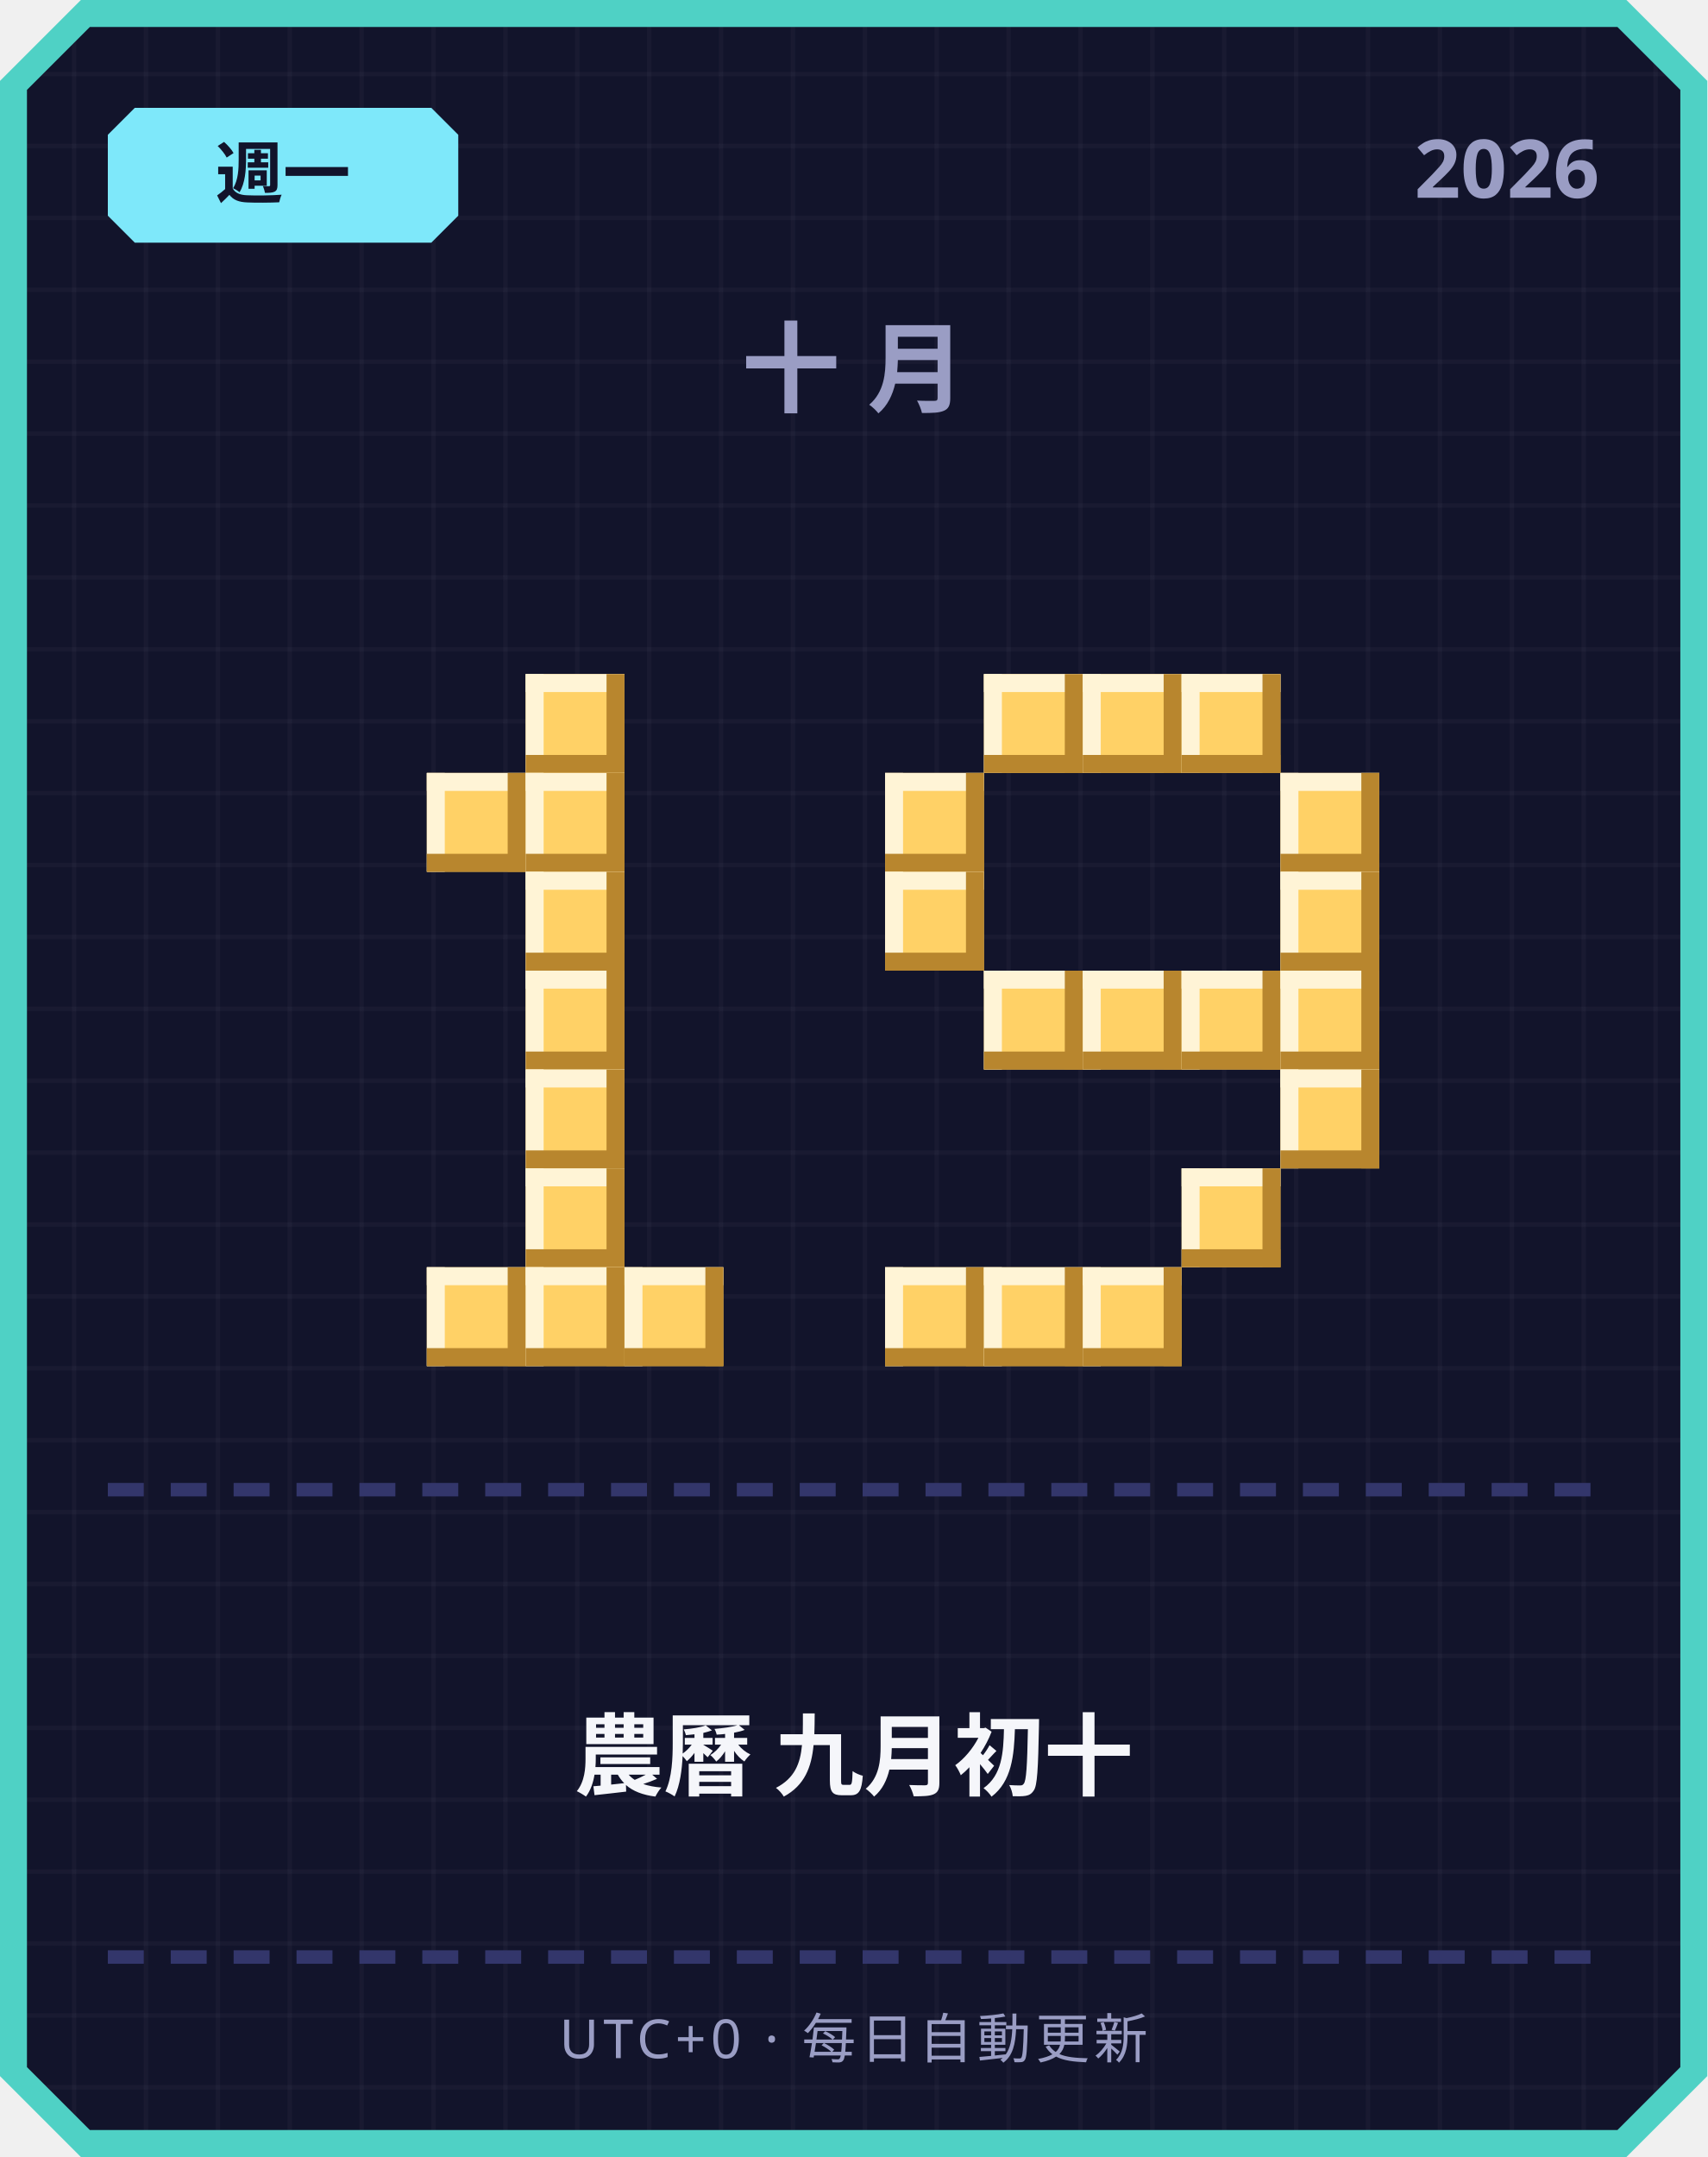
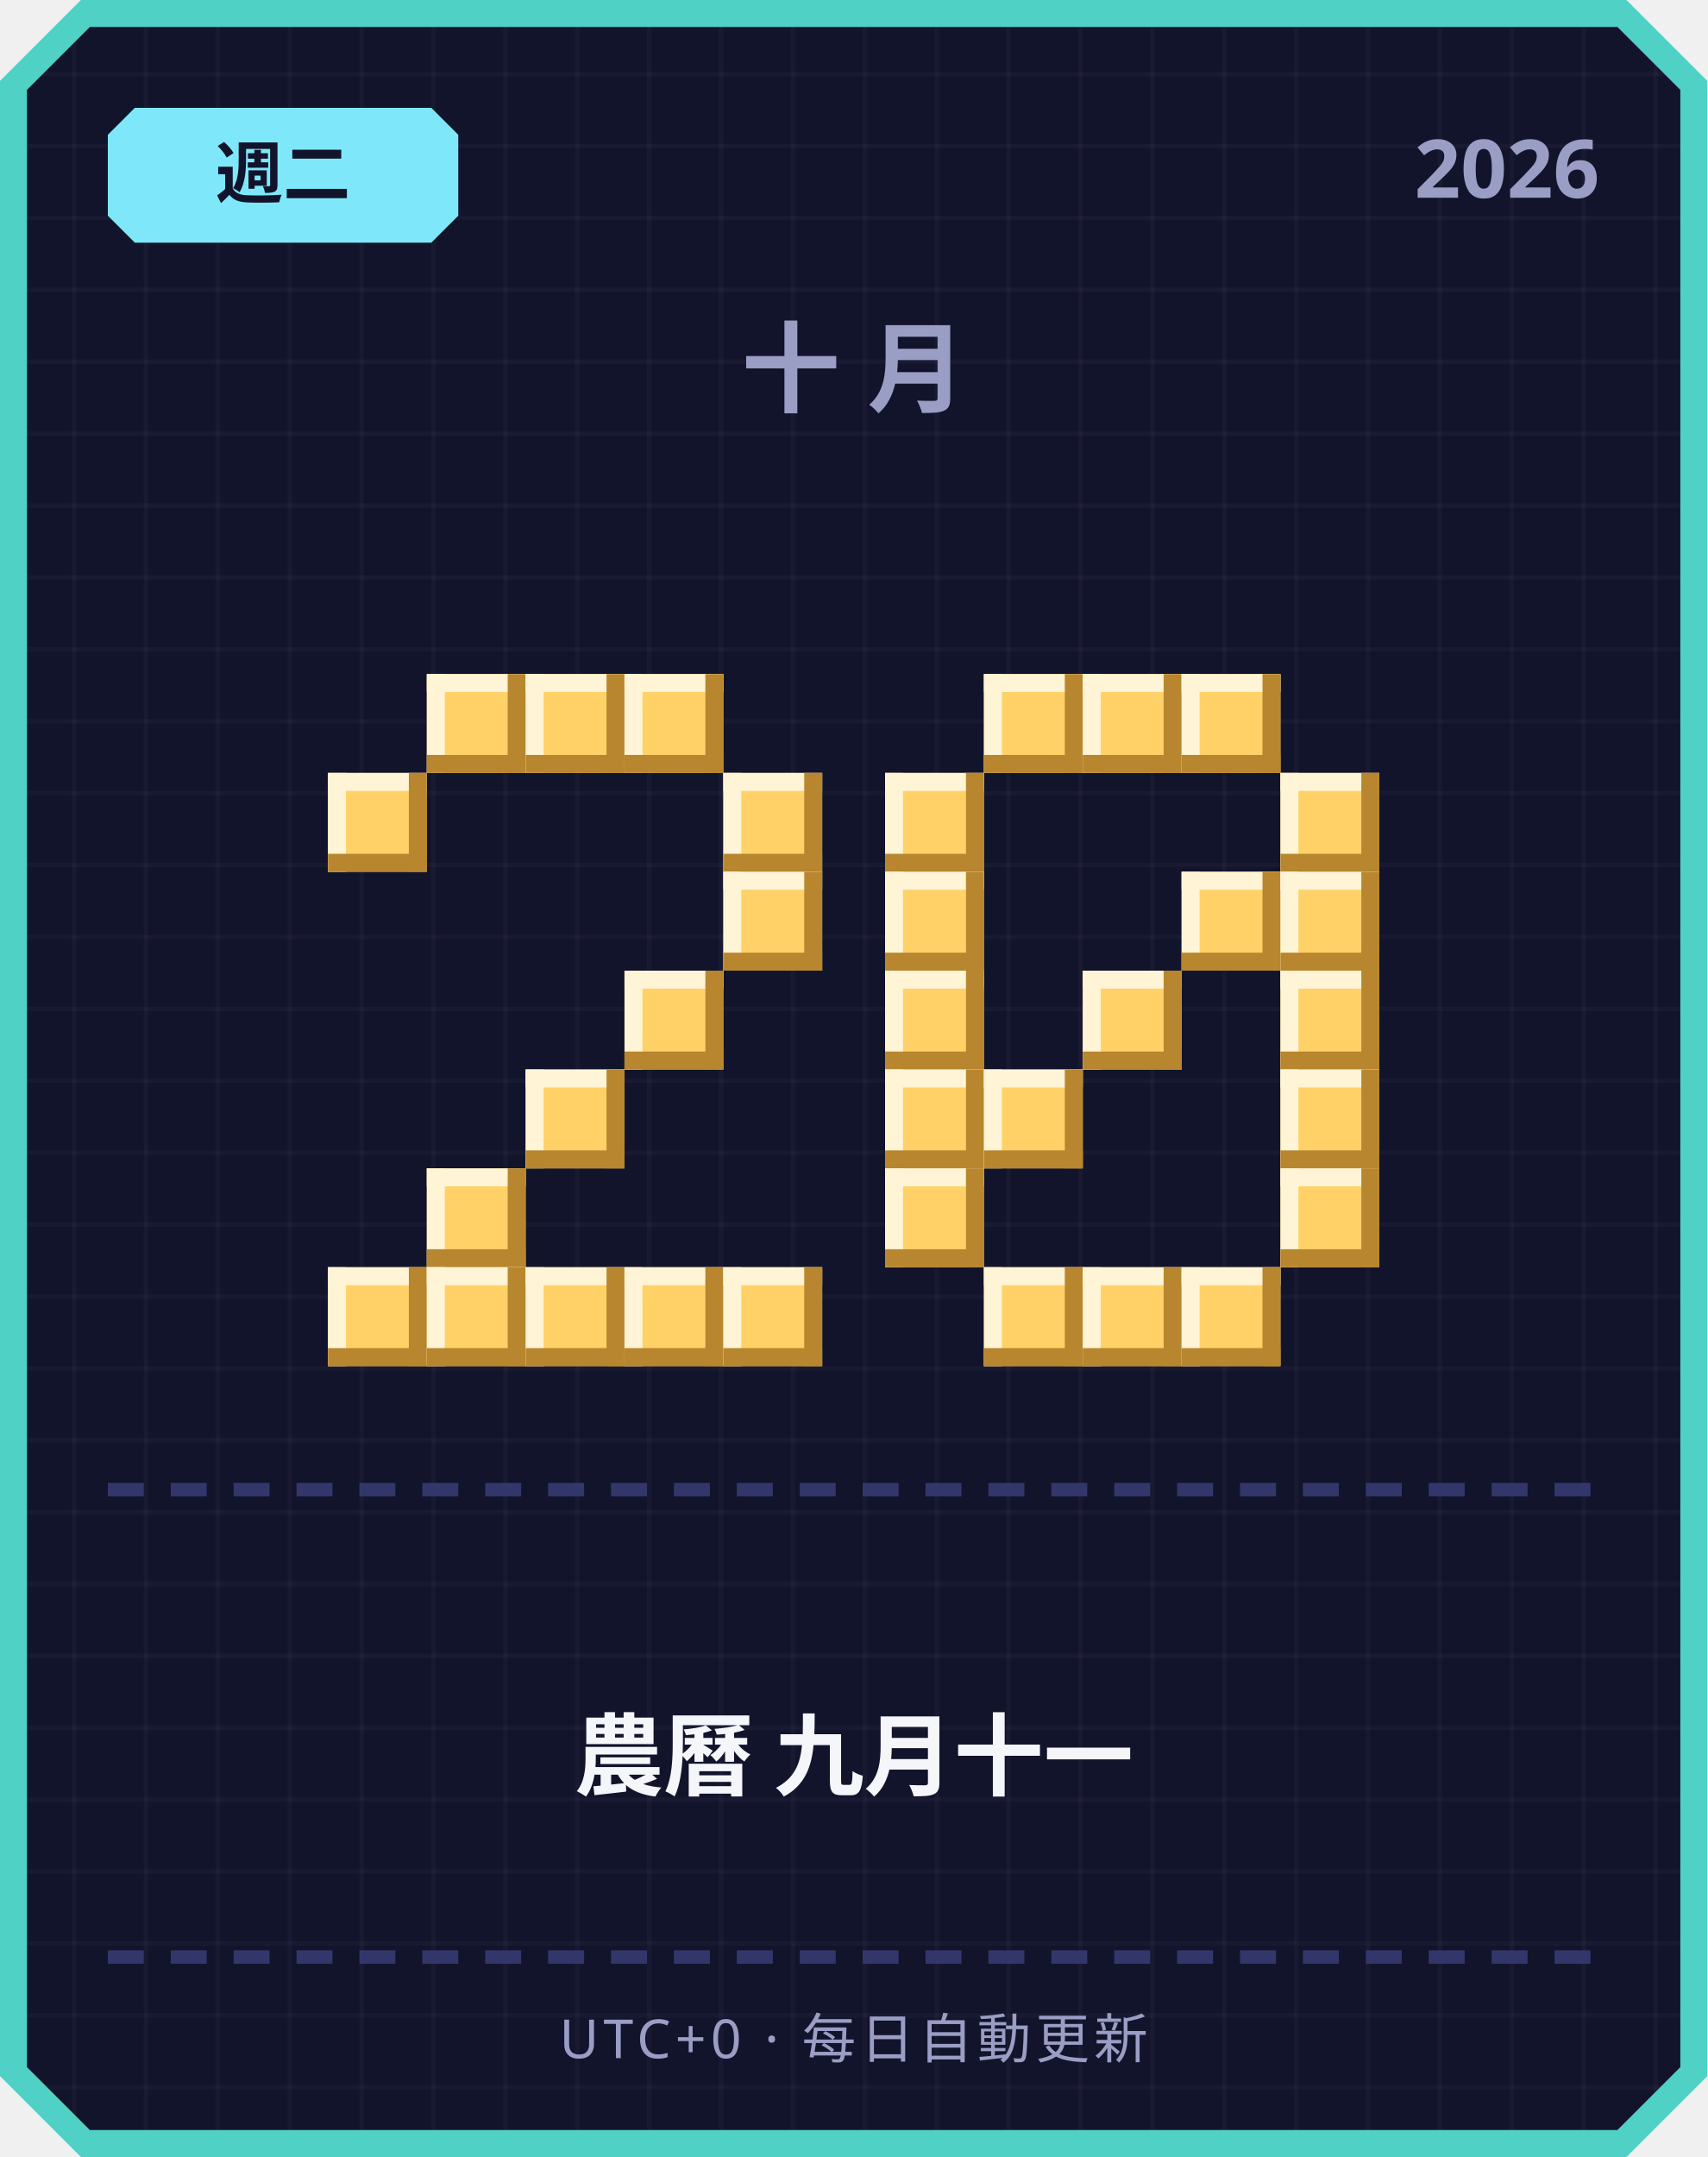
<svg xmlns="http://www.w3.org/2000/svg" width="380" height="480" viewBox="0 0 380 480">
  <defs>
    <pattern id="grid" width="16" height="16" patternUnits="userSpaceOnUse">
      <rect width="16" height="16" fill="#12142b" />
      <rect width="1" height="16" fill="#ffffff" opacity="0.03" />
      <rect width="16" height="1" fill="#ffffff" opacity="0.03" />
    </pattern>
  </defs>
  <path d="M 18,0 L 362,0 L 380,18 L 380,462 L 362,480 L 18,480 L 0,462 L 0,18 Z" fill="#4fd1c5" />
  <path d="M 20,6 L 360,6 L 374,20 L 374,460 L 360,474 L 20,474 L 6,460 L 6,20 Z" fill="url(#grid)" />
  <path d="M 30,24 L 96,24 L 102,30 L 102,48 L 96,54 L 30,54 L 24,48 L 24,30 Z" fill="#7ee8fa" />
-   <text x="63" y="44" text-anchor="middle" font-family="'Segoe UI', sans-serif" font-size="15" font-weight="700" fill="#12142b">週一</text>
+   <text x="63" y="44" text-anchor="middle" font-family="'Segoe UI', sans-serif" font-size="15" font-weight="700" fill="#12142b">週二</text>
  <text x="356" y="44" text-anchor="end" font-family="'Segoe UI', sans-serif" font-size="18" font-weight="700" fill="#9a9dc4">2026</text>
  <text x="190" y="90" text-anchor="middle" font-family="'Segoe UI', sans-serif" font-size="22" font-weight="700" letter-spacing="6" fill="#9a9dc4">十月</text>
+   <rect x="95" y="150" width="22" height="22" fill="#ffd166" />
+   <rect x="95" y="150" width="22" height="4" fill="#fff4d6" />
+   <rect x="95" y="150" width="4" height="22" fill="#fff4d6" />
+   <rect x="95" y="168" width="22" height="4" fill="#b8862e" />
+   <rect x="113" y="150" width="4" height="22" fill="#b8862e" />
  <rect x="117" y="150" width="22" height="22" fill="#ffd166" />
  <rect x="117" y="150" width="22" height="4" fill="#fff4d6" />
  <rect x="117" y="150" width="4" height="22" fill="#fff4d6" />
  <rect x="117" y="168" width="22" height="4" fill="#b8862e" />
  <rect x="135" y="150" width="4" height="22" fill="#b8862e" />
-   <rect x="95" y="172" width="22" height="22" fill="#ffd166" />
-   <rect x="95" y="172" width="22" height="4" fill="#fff4d6" />
-   <rect x="95" y="172" width="4" height="22" fill="#fff4d6" />
-   <rect x="95" y="190" width="22" height="4" fill="#b8862e" />
-   <rect x="113" y="172" width="4" height="22" fill="#b8862e" />
-   <rect x="117" y="172" width="22" height="22" fill="#ffd166" />
-   <rect x="117" y="172" width="22" height="4" fill="#fff4d6" />
-   <rect x="117" y="172" width="4" height="22" fill="#fff4d6" />
-   <rect x="117" y="190" width="22" height="4" fill="#b8862e" />
-   <rect x="135" y="172" width="4" height="22" fill="#b8862e" />
-   <rect x="117" y="194" width="22" height="22" fill="#ffd166" />
-   <rect x="117" y="194" width="22" height="4" fill="#fff4d6" />
-   <rect x="117" y="194" width="4" height="22" fill="#fff4d6" />
-   <rect x="117" y="212" width="22" height="4" fill="#b8862e" />
-   <rect x="135" y="194" width="4" height="22" fill="#b8862e" />
-   <rect x="117" y="216" width="22" height="22" fill="#ffd166" />
-   <rect x="117" y="216" width="22" height="4" fill="#fff4d6" />
-   <rect x="117" y="216" width="4" height="22" fill="#fff4d6" />
-   <rect x="117" y="234" width="22" height="4" fill="#b8862e" />
-   <rect x="135" y="216" width="4" height="22" fill="#b8862e" />
+   <rect x="139" y="150" width="22" height="22" fill="#ffd166" />
+   <rect x="139" y="150" width="22" height="4" fill="#fff4d6" />
+   <rect x="139" y="150" width="4" height="22" fill="#fff4d6" />
+   <rect x="139" y="168" width="22" height="4" fill="#b8862e" />
+   <rect x="157" y="150" width="4" height="22" fill="#b8862e" />
+   <rect x="73" y="172" width="22" height="22" fill="#ffd166" />
+   <rect x="73" y="172" width="22" height="4" fill="#fff4d6" />
+   <rect x="73" y="172" width="4" height="22" fill="#fff4d6" />
+   <rect x="73" y="190" width="22" height="4" fill="#b8862e" />
+   <rect x="91" y="172" width="4" height="22" fill="#b8862e" />
+   <rect x="161" y="172" width="22" height="22" fill="#ffd166" />
+   <rect x="161" y="172" width="22" height="4" fill="#fff4d6" />
+   <rect x="161" y="172" width="4" height="22" fill="#fff4d6" />
+   <rect x="161" y="190" width="22" height="4" fill="#b8862e" />
+   <rect x="179" y="172" width="4" height="22" fill="#b8862e" />
+   <rect x="161" y="194" width="22" height="22" fill="#ffd166" />
+   <rect x="161" y="194" width="22" height="4" fill="#fff4d6" />
+   <rect x="161" y="194" width="4" height="22" fill="#fff4d6" />
+   <rect x="161" y="212" width="22" height="4" fill="#b8862e" />
+   <rect x="179" y="194" width="4" height="22" fill="#b8862e" />
+   <rect x="139" y="216" width="22" height="22" fill="#ffd166" />
+   <rect x="139" y="216" width="22" height="4" fill="#fff4d6" />
+   <rect x="139" y="216" width="4" height="22" fill="#fff4d6" />
+   <rect x="139" y="234" width="22" height="4" fill="#b8862e" />
+   <rect x="157" y="216" width="4" height="22" fill="#b8862e" />
  <rect x="117" y="238" width="22" height="22" fill="#ffd166" />
  <rect x="117" y="238" width="22" height="4" fill="#fff4d6" />
  <rect x="117" y="238" width="4" height="22" fill="#fff4d6" />
  <rect x="117" y="256" width="22" height="4" fill="#b8862e" />
  <rect x="135" y="238" width="4" height="22" fill="#b8862e" />
-   <rect x="117" y="260" width="22" height="22" fill="#ffd166" />
-   <rect x="117" y="260" width="22" height="4" fill="#fff4d6" />
-   <rect x="117" y="260" width="4" height="22" fill="#fff4d6" />
-   <rect x="117" y="278" width="22" height="4" fill="#b8862e" />
-   <rect x="135" y="260" width="4" height="22" fill="#b8862e" />
+   <rect x="95" y="260" width="22" height="22" fill="#ffd166" />
+   <rect x="95" y="260" width="22" height="4" fill="#fff4d6" />
+   <rect x="95" y="260" width="4" height="22" fill="#fff4d6" />
+   <rect x="95" y="278" width="22" height="4" fill="#b8862e" />
+   <rect x="113" y="260" width="4" height="22" fill="#b8862e" />
+   <rect x="73" y="282" width="22" height="22" fill="#ffd166" />
+   <rect x="73" y="282" width="22" height="4" fill="#fff4d6" />
+   <rect x="73" y="282" width="4" height="22" fill="#fff4d6" />
+   <rect x="73" y="300" width="22" height="4" fill="#b8862e" />
+   <rect x="91" y="282" width="4" height="22" fill="#b8862e" />
  <rect x="95" y="282" width="22" height="22" fill="#ffd166" />
  <rect x="95" y="282" width="22" height="4" fill="#fff4d6" />
  <rect x="95" y="282" width="4" height="22" fill="#fff4d6" />
  <rect x="95" y="300" width="22" height="4" fill="#b8862e" />
  <rect x="113" y="282" width="4" height="22" fill="#b8862e" />
  <rect x="117" y="282" width="22" height="22" fill="#ffd166" />
  <rect x="117" y="282" width="22" height="4" fill="#fff4d6" />
  <rect x="117" y="282" width="4" height="22" fill="#fff4d6" />
  <rect x="117" y="300" width="22" height="4" fill="#b8862e" />
  <rect x="135" y="282" width="4" height="22" fill="#b8862e" />
  <rect x="139" y="282" width="22" height="22" fill="#ffd166" />
  <rect x="139" y="282" width="22" height="4" fill="#fff4d6" />
  <rect x="139" y="282" width="4" height="22" fill="#fff4d6" />
  <rect x="139" y="300" width="22" height="4" fill="#b8862e" />
  <rect x="157" y="282" width="4" height="22" fill="#b8862e" />
+   <rect x="161" y="282" width="22" height="22" fill="#ffd166" />
+   <rect x="161" y="282" width="22" height="4" fill="#fff4d6" />
+   <rect x="161" y="282" width="4" height="22" fill="#fff4d6" />
+   <rect x="161" y="300" width="22" height="4" fill="#b8862e" />
+   <rect x="179" y="282" width="4" height="22" fill="#b8862e" />
  <rect x="219" y="150" width="22" height="22" fill="#ffd166" />
  <rect x="219" y="150" width="22" height="4" fill="#fff4d6" />
  <rect x="219" y="150" width="4" height="22" fill="#fff4d6" />
  <rect x="219" y="168" width="22" height="4" fill="#b8862e" />
  <rect x="237" y="150" width="4" height="22" fill="#b8862e" />
  <rect x="241" y="150" width="22" height="22" fill="#ffd166" />
  <rect x="241" y="150" width="22" height="4" fill="#fff4d6" />
  <rect x="241" y="150" width="4" height="22" fill="#fff4d6" />
  <rect x="241" y="168" width="22" height="4" fill="#b8862e" />
  <rect x="259" y="150" width="4" height="22" fill="#b8862e" />
  <rect x="263" y="150" width="22" height="22" fill="#ffd166" />
  <rect x="263" y="150" width="22" height="4" fill="#fff4d6" />
  <rect x="263" y="150" width="4" height="22" fill="#fff4d6" />
  <rect x="263" y="168" width="22" height="4" fill="#b8862e" />
  <rect x="281" y="150" width="4" height="22" fill="#b8862e" />
  <rect x="197" y="172" width="22" height="22" fill="#ffd166" />
  <rect x="197" y="172" width="22" height="4" fill="#fff4d6" />
  <rect x="197" y="172" width="4" height="22" fill="#fff4d6" />
  <rect x="197" y="190" width="22" height="4" fill="#b8862e" />
  <rect x="215" y="172" width="4" height="22" fill="#b8862e" />
  <rect x="285" y="172" width="22" height="22" fill="#ffd166" />
  <rect x="285" y="172" width="22" height="4" fill="#fff4d6" />
  <rect x="285" y="172" width="4" height="22" fill="#fff4d6" />
  <rect x="285" y="190" width="22" height="4" fill="#b8862e" />
  <rect x="303" y="172" width="4" height="22" fill="#b8862e" />
  <rect x="197" y="194" width="22" height="22" fill="#ffd166" />
  <rect x="197" y="194" width="22" height="4" fill="#fff4d6" />
  <rect x="197" y="194" width="4" height="22" fill="#fff4d6" />
  <rect x="197" y="212" width="22" height="4" fill="#b8862e" />
  <rect x="215" y="194" width="4" height="22" fill="#b8862e" />
+   <rect x="263" y="194" width="22" height="22" fill="#ffd166" />
+   <rect x="263" y="194" width="22" height="4" fill="#fff4d6" />
+   <rect x="263" y="194" width="4" height="22" fill="#fff4d6" />
+   <rect x="263" y="212" width="22" height="4" fill="#b8862e" />
+   <rect x="281" y="194" width="4" height="22" fill="#b8862e" />
  <rect x="285" y="194" width="22" height="22" fill="#ffd166" />
  <rect x="285" y="194" width="22" height="4" fill="#fff4d6" />
  <rect x="285" y="194" width="4" height="22" fill="#fff4d6" />
  <rect x="285" y="212" width="22" height="4" fill="#b8862e" />
  <rect x="303" y="194" width="4" height="22" fill="#b8862e" />
-   <rect x="219" y="216" width="22" height="22" fill="#ffd166" />
-   <rect x="219" y="216" width="22" height="4" fill="#fff4d6" />
-   <rect x="219" y="216" width="4" height="22" fill="#fff4d6" />
-   <rect x="219" y="234" width="22" height="4" fill="#b8862e" />
-   <rect x="237" y="216" width="4" height="22" fill="#b8862e" />
+   <rect x="197" y="216" width="22" height="22" fill="#ffd166" />
+   <rect x="197" y="216" width="22" height="4" fill="#fff4d6" />
+   <rect x="197" y="216" width="4" height="22" fill="#fff4d6" />
+   <rect x="197" y="234" width="22" height="4" fill="#b8862e" />
+   <rect x="215" y="216" width="4" height="22" fill="#b8862e" />
  <rect x="241" y="216" width="22" height="22" fill="#ffd166" />
  <rect x="241" y="216" width="22" height="4" fill="#fff4d6" />
  <rect x="241" y="216" width="4" height="22" fill="#fff4d6" />
  <rect x="241" y="234" width="22" height="4" fill="#b8862e" />
  <rect x="259" y="216" width="4" height="22" fill="#b8862e" />
-   <rect x="263" y="216" width="22" height="22" fill="#ffd166" />
-   <rect x="263" y="216" width="22" height="4" fill="#fff4d6" />
-   <rect x="263" y="216" width="4" height="22" fill="#fff4d6" />
-   <rect x="263" y="234" width="22" height="4" fill="#b8862e" />
-   <rect x="281" y="216" width="4" height="22" fill="#b8862e" />
  <rect x="285" y="216" width="22" height="22" fill="#ffd166" />
  <rect x="285" y="216" width="22" height="4" fill="#fff4d6" />
  <rect x="285" y="216" width="4" height="22" fill="#fff4d6" />
  <rect x="285" y="234" width="22" height="4" fill="#b8862e" />
  <rect x="303" y="216" width="4" height="22" fill="#b8862e" />
+   <rect x="197" y="238" width="22" height="22" fill="#ffd166" />
+   <rect x="197" y="238" width="22" height="4" fill="#fff4d6" />
+   <rect x="197" y="238" width="4" height="22" fill="#fff4d6" />
+   <rect x="197" y="256" width="22" height="4" fill="#b8862e" />
+   <rect x="215" y="238" width="4" height="22" fill="#b8862e" />
+   <rect x="219" y="238" width="22" height="22" fill="#ffd166" />
+   <rect x="219" y="238" width="22" height="4" fill="#fff4d6" />
+   <rect x="219" y="238" width="4" height="22" fill="#fff4d6" />
+   <rect x="219" y="256" width="22" height="4" fill="#b8862e" />
+   <rect x="237" y="238" width="4" height="22" fill="#b8862e" />
  <rect x="285" y="238" width="22" height="22" fill="#ffd166" />
  <rect x="285" y="238" width="22" height="4" fill="#fff4d6" />
  <rect x="285" y="238" width="4" height="22" fill="#fff4d6" />
  <rect x="285" y="256" width="22" height="4" fill="#b8862e" />
  <rect x="303" y="238" width="4" height="22" fill="#b8862e" />
-   <rect x="263" y="260" width="22" height="22" fill="#ffd166" />
-   <rect x="263" y="260" width="22" height="4" fill="#fff4d6" />
-   <rect x="263" y="260" width="4" height="22" fill="#fff4d6" />
-   <rect x="263" y="278" width="22" height="4" fill="#b8862e" />
-   <rect x="281" y="260" width="4" height="22" fill="#b8862e" />
-   <rect x="197" y="282" width="22" height="22" fill="#ffd166" />
-   <rect x="197" y="282" width="22" height="4" fill="#fff4d6" />
-   <rect x="197" y="282" width="4" height="22" fill="#fff4d6" />
-   <rect x="197" y="300" width="22" height="4" fill="#b8862e" />
-   <rect x="215" y="282" width="4" height="22" fill="#b8862e" />
+   <rect x="197" y="260" width="22" height="22" fill="#ffd166" />
+   <rect x="197" y="260" width="22" height="4" fill="#fff4d6" />
+   <rect x="197" y="260" width="4" height="22" fill="#fff4d6" />
+   <rect x="197" y="278" width="22" height="4" fill="#b8862e" />
+   <rect x="215" y="260" width="4" height="22" fill="#b8862e" />
+   <rect x="285" y="260" width="22" height="22" fill="#ffd166" />
+   <rect x="285" y="260" width="22" height="4" fill="#fff4d6" />
+   <rect x="285" y="260" width="4" height="22" fill="#fff4d6" />
+   <rect x="285" y="278" width="22" height="4" fill="#b8862e" />
+   <rect x="303" y="260" width="4" height="22" fill="#b8862e" />
  <rect x="219" y="282" width="22" height="22" fill="#ffd166" />
  <rect x="219" y="282" width="22" height="4" fill="#fff4d6" />
  <rect x="219" y="282" width="4" height="22" fill="#fff4d6" />
  <rect x="219" y="300" width="22" height="4" fill="#b8862e" />
  <rect x="237" y="282" width="4" height="22" fill="#b8862e" />
  <rect x="241" y="282" width="22" height="22" fill="#ffd166" />
  <rect x="241" y="282" width="22" height="4" fill="#fff4d6" />
  <rect x="241" y="282" width="4" height="22" fill="#fff4d6" />
  <rect x="241" y="300" width="22" height="4" fill="#b8862e" />
  <rect x="259" y="282" width="4" height="22" fill="#b8862e" />
+   <rect x="263" y="282" width="22" height="22" fill="#ffd166" />
+   <rect x="263" y="282" width="22" height="4" fill="#fff4d6" />
+   <rect x="263" y="282" width="4" height="22" fill="#fff4d6" />
+   <rect x="263" y="300" width="22" height="4" fill="#b8862e" />
+   <rect x="281" y="282" width="4" height="22" fill="#b8862e" />
  <rect x="24" y="330" width="8" height="3" fill="#33366b" />
  <rect x="38" y="330" width="8" height="3" fill="#33366b" />
  <rect x="52" y="330" width="8" height="3" fill="#33366b" />
  <rect x="66" y="330" width="8" height="3" fill="#33366b" />
  <rect x="80" y="330" width="8" height="3" fill="#33366b" />
  <rect x="94" y="330" width="8" height="3" fill="#33366b" />
  <rect x="108" y="330" width="8" height="3" fill="#33366b" />
  <rect x="122" y="330" width="8" height="3" fill="#33366b" />
  <rect x="136" y="330" width="8" height="3" fill="#33366b" />
  <rect x="150" y="330" width="8" height="3" fill="#33366b" />
  <rect x="164" y="330" width="8" height="3" fill="#33366b" />
  <rect x="178" y="330" width="8" height="3" fill="#33366b" />
  <rect x="192" y="330" width="8" height="3" fill="#33366b" />
  <rect x="206" y="330" width="8" height="3" fill="#33366b" />
  <rect x="220" y="330" width="8" height="3" fill="#33366b" />
  <rect x="234" y="330" width="8" height="3" fill="#33366b" />
  <rect x="248" y="330" width="8" height="3" fill="#33366b" />
  <rect x="262" y="330" width="8" height="3" fill="#33366b" />
  <rect x="276" y="330" width="8" height="3" fill="#33366b" />
  <rect x="290" y="330" width="8" height="3" fill="#33366b" />
  <rect x="304" y="330" width="8" height="3" fill="#33366b" />
  <rect x="318" y="330" width="8" height="3" fill="#33366b" />
  <rect x="332" y="330" width="8" height="3" fill="#33366b" />
  <rect x="346" y="330" width="8" height="3" fill="#33366b" />
-   <text x="190" y="398" text-anchor="middle" font-family="'Segoe UI', 'Microsoft JhengHei', sans-serif" font-size="20" font-weight="700" fill="#f5f6fa">農曆 九月初十</text>
+   <text x="190" y="398" text-anchor="middle" font-family="'Segoe UI', 'Microsoft JhengHei', sans-serif" font-size="20" font-weight="700" fill="#f5f6fa">農曆 九月十一</text>
  <rect x="24" y="434" width="8" height="3" fill="#33366b" />
  <rect x="38" y="434" width="8" height="3" fill="#33366b" />
  <rect x="52" y="434" width="8" height="3" fill="#33366b" />
  <rect x="66" y="434" width="8" height="3" fill="#33366b" />
  <rect x="80" y="434" width="8" height="3" fill="#33366b" />
  <rect x="94" y="434" width="8" height="3" fill="#33366b" />
  <rect x="108" y="434" width="8" height="3" fill="#33366b" />
  <rect x="122" y="434" width="8" height="3" fill="#33366b" />
  <rect x="136" y="434" width="8" height="3" fill="#33366b" />
  <rect x="150" y="434" width="8" height="3" fill="#33366b" />
  <rect x="164" y="434" width="8" height="3" fill="#33366b" />
  <rect x="178" y="434" width="8" height="3" fill="#33366b" />
  <rect x="192" y="434" width="8" height="3" fill="#33366b" />
  <rect x="206" y="434" width="8" height="3" fill="#33366b" />
  <rect x="220" y="434" width="8" height="3" fill="#33366b" />
  <rect x="234" y="434" width="8" height="3" fill="#33366b" />
  <rect x="248" y="434" width="8" height="3" fill="#33366b" />
  <rect x="262" y="434" width="8" height="3" fill="#33366b" />
  <rect x="276" y="434" width="8" height="3" fill="#33366b" />
  <rect x="290" y="434" width="8" height="3" fill="#33366b" />
  <rect x="304" y="434" width="8" height="3" fill="#33366b" />
  <rect x="318" y="434" width="8" height="3" fill="#33366b" />
  <rect x="332" y="434" width="8" height="3" fill="#33366b" />
  <rect x="346" y="434" width="8" height="3" fill="#33366b" />
  <text x="190" y="458" text-anchor="middle" font-family="'Segoe UI', sans-serif" font-size="12" letter-spacing="1" fill="#9a9dc4">UTC+0 · 每日自動更新</text>
</svg>
